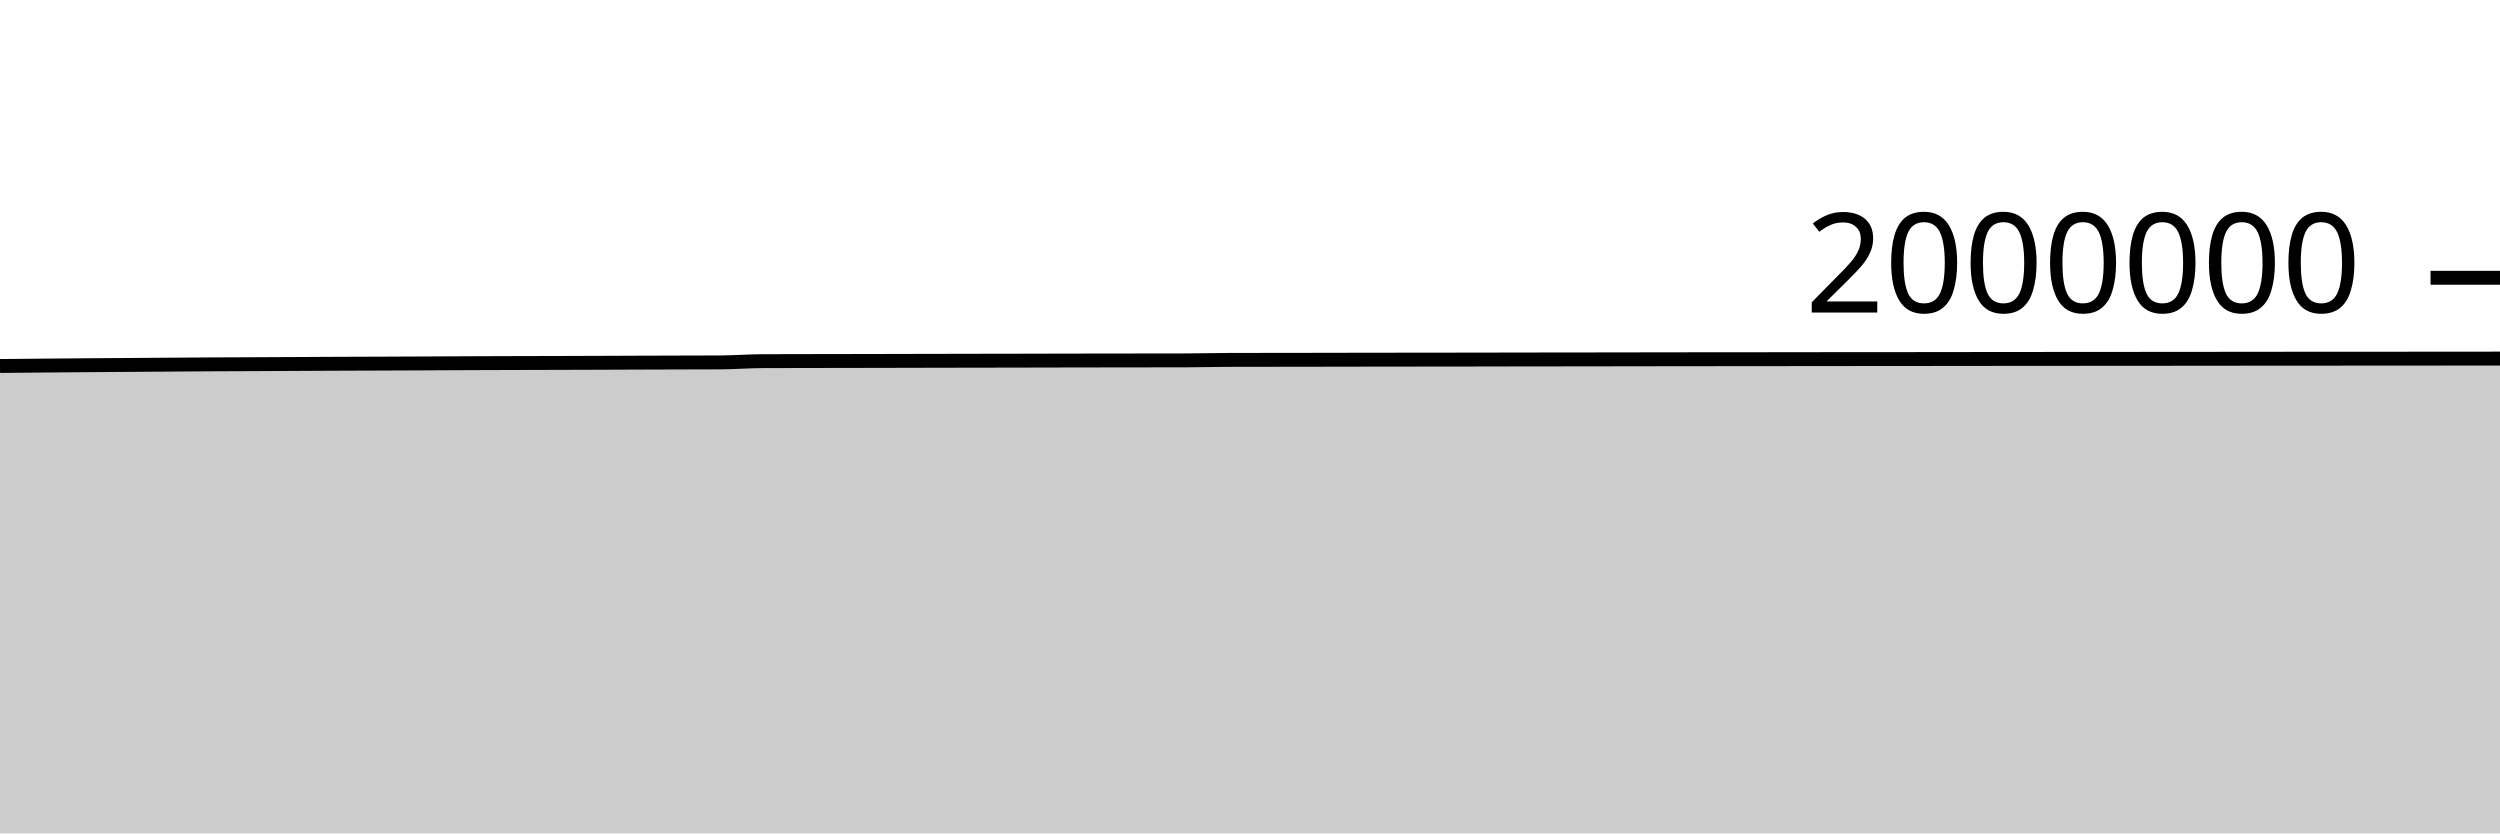
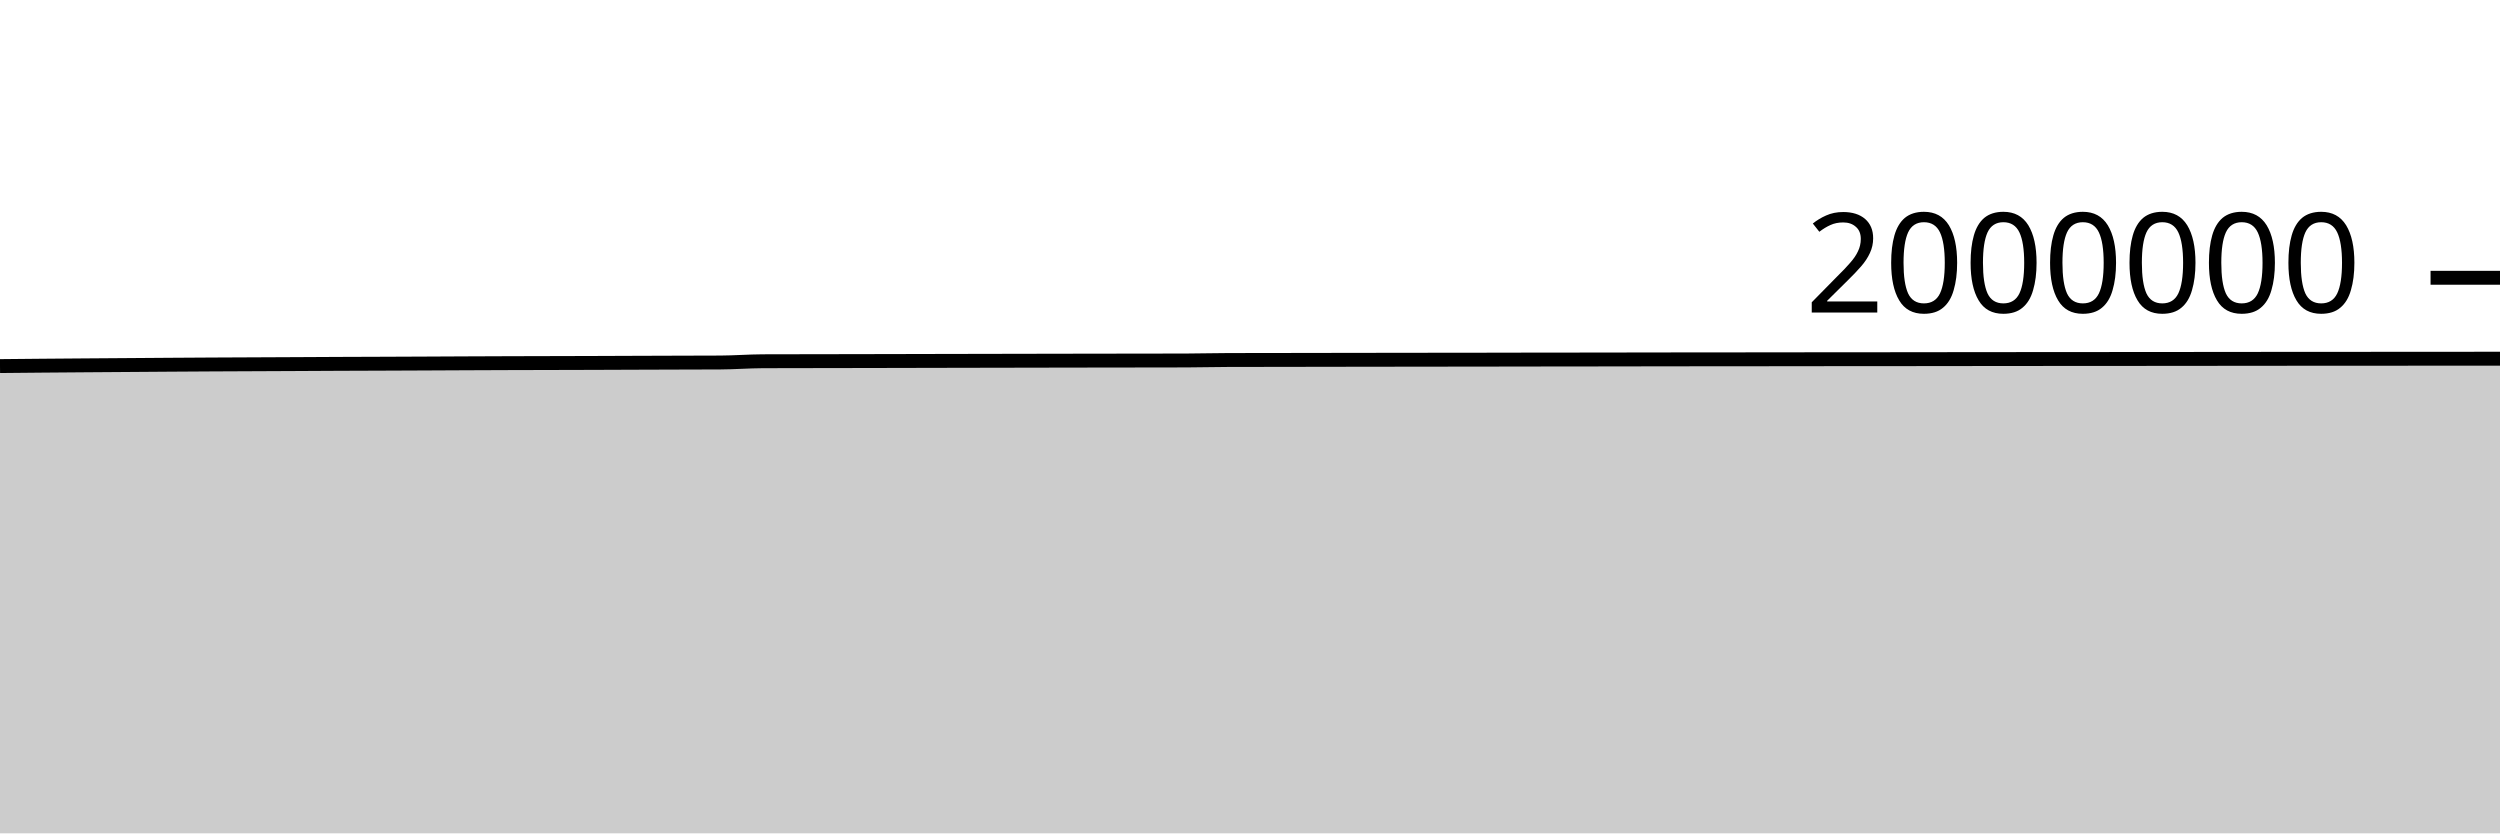
<svg xmlns="http://www.w3.org/2000/svg" viewBox="0 0 180 60">
  <g transform="translate(0,20)">
-     <path class="area" fill="rgba(0, 0, 0, 0.2)" d="M0,6.351C1.017,6.341,2.034,6.331,3.051,6.322C4.068,6.313,5.085,6.305,6.102,6.297C7.119,6.29,8.136,6.283,9.153,6.276C10.169,6.268,11.186,6.261,12.203,6.254C13.22,6.247,14.237,6.24,15.254,6.234C16.271,6.228,17.288,6.225,18.305,6.221C19.322,6.216,20.339,6.211,21.356,6.206C22.373,6.201,23.39,6.195,24.407,6.19C25.424,6.186,26.441,6.183,27.458,6.179C28.475,6.175,29.492,6.171,30.508,6.166C31.525,6.162,32.542,6.156,33.559,6.151C34.576,6.147,35.593,6.143,36.61,6.14C37.627,6.136,38.644,6.134,39.661,6.132C40.678,6.129,41.695,6.127,42.712,6.123C43.729,6.12,44.746,6.115,45.763,6.111C46.78,6.107,47.797,6.104,48.814,6.101C49.831,6.098,50.847,6.099,51.864,6.093C52.881,6.087,53.898,6.007,54.915,6.003C55.932,5.998,56.949,5.998,57.966,5.996C58.983,5.994,60,5.993,61.017,5.991C62.034,5.989,63.051,5.988,64.068,5.985C65.085,5.983,66.102,5.98,67.119,5.978C68.136,5.976,69.153,5.974,70.169,5.972C71.186,5.97,72.203,5.969,73.22,5.967C74.237,5.965,75.254,5.962,76.271,5.96C77.288,5.958,78.305,5.956,79.322,5.955C80.339,5.953,81.356,5.953,82.373,5.951C83.39,5.95,84.407,5.95,85.424,5.947C86.441,5.944,87.458,5.915,88.475,5.912C89.492,5.909,90.508,5.909,91.525,5.908C92.542,5.907,93.559,5.905,94.576,5.904C95.593,5.902,96.61,5.9,97.627,5.898C98.644,5.896,99.661,5.895,100.678,5.894C101.695,5.892,102.712,5.892,103.729,5.891C104.746,5.889,105.763,5.888,106.78,5.887C107.797,5.885,108.814,5.883,109.831,5.881C110.847,5.88,111.864,5.879,112.881,5.878C113.898,5.877,114.915,5.875,115.932,5.874C116.949,5.872,117.966,5.87,118.983,5.869C120,5.867,121.017,5.866,122.034,5.865C123.051,5.864,124.068,5.864,125.085,5.863C126.102,5.862,127.119,5.861,128.136,5.86C129.153,5.859,130.169,5.857,131.186,5.856C132.203,5.855,133.22,5.855,134.237,5.854C135.254,5.853,136.271,5.853,137.288,5.852C138.305,5.851,139.322,5.849,140.339,5.848C141.356,5.846,142.373,5.846,143.39,5.845C144.407,5.844,145.424,5.843,146.441,5.842C147.458,5.841,148.475,5.84,149.492,5.84C150.508,5.839,151.525,5.839,152.542,5.838C153.559,5.838,154.576,5.837,155.593,5.836C156.61,5.835,157.627,5.834,158.644,5.833C159.661,5.832,160.678,5.831,161.695,5.83C162.712,5.829,163.729,5.828,164.746,5.827C165.763,5.827,166.78,5.826,167.797,5.826C168.814,5.825,169.831,5.824,170.847,5.824C171.864,5.823,172.881,5.822,173.898,5.822C174.915,5.821,175.932,5.821,176.949,5.82C177.966,5.819,178.983,5.818,180,5.817L180,40C178.983,40,177.966,40,176.949,40C175.932,40,174.915,40,173.898,40C172.881,40,171.864,40,170.847,40C169.831,40,168.814,40,167.797,40C166.78,40,165.763,40,164.746,40C163.729,40,162.712,40,161.695,40C160.678,40,159.661,40,158.644,40C157.627,40,156.61,40,155.593,40C154.576,40,153.559,40,152.542,40C151.525,40,150.508,40,149.492,40C148.475,40,147.458,40,146.441,40C145.424,40,144.407,40,143.39,40C142.373,40,141.356,40,140.339,40C139.322,40,138.305,40,137.288,40C136.271,40,135.254,40,134.237,40C133.22,40,132.203,40,131.186,40C130.169,40,129.153,40,128.136,40C127.119,40,126.102,40,125.085,40C124.068,40,123.051,40,122.034,40C121.017,40,120,40,118.983,40C117.966,40,116.949,40,115.932,40C114.915,40,113.898,40,112.881,40C111.864,40,110.847,40,109.831,40C108.814,40,107.797,40,106.78,40C105.763,40,104.746,40,103.729,40C102.712,40,101.695,40,100.678,40C99.661,40,98.644,40,97.627,40C96.61,40,95.593,40,94.576,40C93.559,40,92.542,40,91.525,40C90.508,40,89.492,40,88.475,40C87.458,40,86.441,40,85.424,40C84.407,40,83.39,40,82.373,40C81.356,40,80.339,40,79.322,40C78.305,40,77.288,40,76.271,40C75.254,40,74.237,40,73.22,40C72.203,40,71.186,40,70.169,40C69.153,40,68.136,40,67.119,40C66.102,40,65.085,40,64.068,40C63.051,40,62.034,40,61.017,40C60,40,58.983,40,57.966,40C56.949,40,55.932,40,54.915,40C53.898,40,52.881,40,51.864,40C50.847,40,49.831,40,48.814,40C47.797,40,46.78,40,45.763,40C44.746,40,43.729,40,42.712,40C41.695,40,40.678,40,39.661,40C38.644,40,37.627,40,36.61,40C35.593,40,34.576,40,33.559,40C32.542,40,31.525,40,30.508,40C29.492,40,28.475,40,27.458,40C26.441,40,25.424,40,24.407,40C23.39,40,22.373,40,21.356,40C20.339,40,19.322,40,18.305,40C17.288,40,16.271,40,15.254,40C14.237,40,13.22,40,12.203,40C11.186,40,10.169,40,9.153,40C8.136,40,7.119,40,6.102,40C5.085,40,4.068,40,3.051,40C2.034,40,1.017,40,0,40Z" />
-     <path class="line" stroke="black" fill="none" d="M0,6.351C1.017,6.341,2.034,6.331,3.051,6.322C4.068,6.313,5.085,6.305,6.102,6.297C7.119,6.29,8.136,6.283,9.153,6.276C10.169,6.268,11.186,6.261,12.203,6.254C13.22,6.247,14.237,6.24,15.254,6.234C16.271,6.228,17.288,6.225,18.305,6.221C19.322,6.216,20.339,6.211,21.356,6.206C22.373,6.201,23.39,6.195,24.407,6.19C25.424,6.186,26.441,6.183,27.458,6.179C28.475,6.175,29.492,6.171,30.508,6.166C31.525,6.162,32.542,6.156,33.559,6.151C34.576,6.147,35.593,6.143,36.61,6.14C37.627,6.136,38.644,6.134,39.661,6.132C40.678,6.129,41.695,6.127,42.712,6.123C43.729,6.12,44.746,6.115,45.763,6.111C46.78,6.107,47.797,6.104,48.814,6.101C49.831,6.098,50.847,6.099,51.864,6.093C52.881,6.087,53.898,6.007,54.915,6.003C55.932,5.998,56.949,5.998,57.966,5.996C58.983,5.994,60,5.993,61.017,5.991C62.034,5.989,63.051,5.988,64.068,5.985C65.085,5.983,66.102,5.98,67.119,5.978C68.136,5.976,69.153,5.974,70.169,5.972C71.186,5.97,72.203,5.969,73.22,5.967C74.237,5.965,75.254,5.962,76.271,5.96C77.288,5.958,78.305,5.956,79.322,5.955C80.339,5.953,81.356,5.953,82.373,5.951C83.39,5.95,84.407,5.95,85.424,5.947C86.441,5.944,87.458,5.915,88.475,5.912C89.492,5.909,90.508,5.909,91.525,5.908C92.542,5.907,93.559,5.905,94.576,5.904C95.593,5.902,96.61,5.9,97.627,5.898C98.644,5.896,99.661,5.895,100.678,5.894C101.695,5.892,102.712,5.892,103.729,5.891C104.746,5.889,105.763,5.888,106.78,5.887C107.797,5.885,108.814,5.883,109.831,5.881C110.847,5.88,111.864,5.879,112.881,5.878C113.898,5.877,114.915,5.875,115.932,5.874C116.949,5.872,117.966,5.87,118.983,5.869C120,5.867,121.017,5.866,122.034,5.865C123.051,5.864,124.068,5.864,125.085,5.863C126.102,5.862,127.119,5.861,128.136,5.86C129.153,5.859,130.169,5.857,131.186,5.856C132.203,5.855,133.22,5.855,134.237,5.854C135.254,5.853,136.271,5.853,137.288,5.852C138.305,5.851,139.322,5.849,140.339,5.848C141.356,5.846,142.373,5.846,143.39,5.845C144.407,5.844,145.424,5.843,146.441,5.842C147.458,5.841,148.475,5.84,149.492,5.84C150.508,5.839,151.525,5.839,152.542,5.838C153.559,5.838,154.576,5.837,155.593,5.836C156.61,5.835,157.627,5.834,158.644,5.833C159.661,5.832,160.678,5.831,161.695,5.83C162.712,5.829,163.729,5.828,164.746,5.827C165.763,5.827,166.78,5.826,167.797,5.826C168.814,5.825,169.831,5.824,170.847,5.824C171.864,5.823,172.881,5.822,173.898,5.822C174.915,5.821,175.932,5.821,176.949,5.82C177.966,5.819,178.983,5.818,180,5.817" />
+     <path class="area" fill="rgba(0, 0, 0, 0.2)" d="M0,6.358C1.017,6.348,2.034,6.338,3.051,6.329C4.068,6.32,5.085,6.312,6.102,6.305C7.119,6.297,8.136,6.29,9.153,6.283C10.169,6.276,11.186,6.268,12.203,6.261C13.22,6.254,14.237,6.247,15.254,6.242C16.271,6.236,17.288,6.233,18.305,6.228C19.322,6.224,20.339,6.219,21.356,6.214C22.373,6.209,23.39,6.202,24.407,6.198C25.424,6.193,26.441,6.191,27.458,6.187C28.475,6.183,29.492,6.178,30.508,6.174C31.525,6.169,32.542,6.163,33.559,6.159C34.576,6.155,35.593,6.151,36.61,6.147C37.627,6.144,38.644,6.142,39.661,6.139C40.678,6.137,41.695,6.135,42.712,6.131C43.729,6.128,44.746,6.122,45.763,6.119C46.78,6.115,47.797,6.112,48.814,6.109C49.831,6.106,50.847,6.106,51.864,6.1C52.881,6.095,53.898,6.015,54.915,6.01C55.932,6.006,56.949,6.006,57.966,6.004C58.983,6.002,60,6.001,61.017,5.999C62.034,5.997,63.051,5.995,64.068,5.993C65.085,5.991,66.102,5.988,67.119,5.986C68.136,5.984,69.153,5.982,70.169,5.98C71.186,5.978,72.203,5.976,73.22,5.974C74.237,5.972,75.254,5.97,76.271,5.968C77.288,5.966,78.305,5.964,79.322,5.963C80.339,5.961,81.356,5.96,82.373,5.959C83.39,5.958,84.407,5.958,85.424,5.954C86.441,5.951,87.458,5.923,88.475,5.92C89.492,5.917,90.508,5.917,91.525,5.916C92.542,5.914,93.559,5.913,94.576,5.911C95.593,5.91,96.61,5.908,97.627,5.906C98.644,5.904,99.661,5.903,100.678,5.902C101.695,5.9,102.712,5.9,103.729,5.898C104.746,5.897,105.763,5.896,106.78,5.895C107.797,5.893,108.814,5.891,109.831,5.889C110.847,5.888,111.864,5.887,112.881,5.886C113.898,5.884,114.915,5.883,115.932,5.882C116.949,5.88,117.966,5.878,118.983,5.877C120,5.875,121.017,5.874,122.034,5.873C123.051,5.872,124.068,5.871,125.085,5.871C126.102,5.87,127.119,5.869,128.136,5.868C129.153,5.867,130.169,5.865,131.186,5.864C132.203,5.863,133.22,5.863,134.237,5.862C135.254,5.861,136.271,5.861,137.288,5.86C138.305,5.859,139.322,5.857,140.339,5.856C141.356,5.854,142.373,5.854,143.39,5.853C144.407,5.852,145.424,5.851,146.441,5.85C147.458,5.849,148.475,5.849,149.492,5.848C150.508,5.847,151.525,5.847,152.542,5.846C153.559,5.846,154.576,5.845,155.593,5.844C156.61,5.843,157.627,5.842,158.644,5.841C159.661,5.84,160.678,5.839,161.695,5.838C162.712,5.837,163.729,5.836,164.746,5.835C165.763,5.835,166.78,5.834,167.797,5.834C168.814,5.833,169.831,5.832,170.847,5.832C171.864,5.831,172.881,5.83,173.898,5.83C174.915,5.829,175.932,5.829,176.949,5.828C177.966,5.827,178.983,5.826,180,5.826L180,40C178.983,40,177.966,40,176.949,40C175.932,40,174.915,40,173.898,40C172.881,40,171.864,40,170.847,40C169.831,40,168.814,40,167.797,40C166.78,40,165.763,40,164.746,40C163.729,40,162.712,40,161.695,40C160.678,40,159.661,40,158.644,40C157.627,40,156.61,40,155.593,40C154.576,40,153.559,40,152.542,40C151.525,40,150.508,40,149.492,40C148.475,40,147.458,40,146.441,40C145.424,40,144.407,40,143.39,40C142.373,40,141.356,40,140.339,40C139.322,40,138.305,40,137.288,40C136.271,40,135.254,40,134.237,40C133.22,40,132.203,40,131.186,40C130.169,40,129.153,40,128.136,40C127.119,40,126.102,40,125.085,40C124.068,40,123.051,40,122.034,40C121.017,40,120,40,118.983,40C117.966,40,116.949,40,115.932,40C114.915,40,113.898,40,112.881,40C111.864,40,110.847,40,109.831,40C108.814,40,107.797,40,106.78,40C105.763,40,104.746,40,103.729,40C102.712,40,101.695,40,100.678,40C99.661,40,98.644,40,97.627,40C96.61,40,95.593,40,94.576,40C93.559,40,92.542,40,91.525,40C90.508,40,89.492,40,88.475,40C87.458,40,86.441,40,85.424,40C84.407,40,83.39,40,82.373,40C81.356,40,80.339,40,79.322,40C78.305,40,77.288,40,76.271,40C75.254,40,74.237,40,73.22,40C72.203,40,71.186,40,70.169,40C69.153,40,68.136,40,67.119,40C66.102,40,65.085,40,64.068,40C63.051,40,62.034,40,61.017,40C60,40,58.983,40,57.966,40C56.949,40,55.932,40,54.915,40C53.898,40,52.881,40,51.864,40C50.847,40,49.831,40,48.814,40C47.797,40,46.78,40,45.763,40C44.746,40,43.729,40,42.712,40C41.695,40,40.678,40,39.661,40C38.644,40,37.627,40,36.61,40C35.593,40,34.576,40,33.559,40C32.542,40,31.525,40,30.508,40C29.492,40,28.475,40,27.458,40C26.441,40,25.424,40,24.407,40C23.39,40,22.373,40,21.356,40C20.339,40,19.322,40,18.305,40C17.288,40,16.271,40,15.254,40C14.237,40,13.22,40,12.203,40C11.186,40,10.169,40,9.153,40C8.136,40,7.119,40,6.102,40C5.085,40,4.068,40,3.051,40C2.034,40,1.017,40,0,40Z" />
+     <path class="line" stroke="black" fill="none" d="M0,6.358C1.017,6.348,2.034,6.338,3.051,6.329C4.068,6.32,5.085,6.312,6.102,6.305C7.119,6.297,8.136,6.29,9.153,6.283C10.169,6.276,11.186,6.268,12.203,6.261C13.22,6.254,14.237,6.247,15.254,6.242C16.271,6.236,17.288,6.233,18.305,6.228C19.322,6.224,20.339,6.219,21.356,6.214C22.373,6.209,23.39,6.202,24.407,6.198C25.424,6.193,26.441,6.191,27.458,6.187C28.475,6.183,29.492,6.178,30.508,6.174C31.525,6.169,32.542,6.163,33.559,6.159C34.576,6.155,35.593,6.151,36.61,6.147C37.627,6.144,38.644,6.142,39.661,6.139C40.678,6.137,41.695,6.135,42.712,6.131C43.729,6.128,44.746,6.122,45.763,6.119C46.78,6.115,47.797,6.112,48.814,6.109C49.831,6.106,50.847,6.106,51.864,6.1C52.881,6.095,53.898,6.015,54.915,6.01C55.932,6.006,56.949,6.006,57.966,6.004C58.983,6.002,60,6.001,61.017,5.999C62.034,5.997,63.051,5.995,64.068,5.993C65.085,5.991,66.102,5.988,67.119,5.986C68.136,5.984,69.153,5.982,70.169,5.98C71.186,5.978,72.203,5.976,73.22,5.974C74.237,5.972,75.254,5.97,76.271,5.968C77.288,5.966,78.305,5.964,79.322,5.963C80.339,5.961,81.356,5.96,82.373,5.959C83.39,5.958,84.407,5.958,85.424,5.954C86.441,5.951,87.458,5.923,88.475,5.92C89.492,5.917,90.508,5.917,91.525,5.916C92.542,5.914,93.559,5.913,94.576,5.911C95.593,5.91,96.61,5.908,97.627,5.906C98.644,5.904,99.661,5.903,100.678,5.902C101.695,5.9,102.712,5.9,103.729,5.898C104.746,5.897,105.763,5.896,106.78,5.895C107.797,5.893,108.814,5.891,109.831,5.889C110.847,5.888,111.864,5.887,112.881,5.886C113.898,5.884,114.915,5.883,115.932,5.882C116.949,5.88,117.966,5.878,118.983,5.877C120,5.875,121.017,5.874,122.034,5.873C123.051,5.872,124.068,5.871,125.085,5.871C126.102,5.87,127.119,5.869,128.136,5.868C129.153,5.867,130.169,5.865,131.186,5.864C132.203,5.863,133.22,5.863,134.237,5.862C135.254,5.861,136.271,5.861,137.288,5.86C138.305,5.859,139.322,5.857,140.339,5.856C141.356,5.854,142.373,5.854,143.39,5.853C144.407,5.852,145.424,5.851,146.441,5.85C147.458,5.849,148.475,5.849,149.492,5.848C150.508,5.847,151.525,5.847,152.542,5.846C153.559,5.846,154.576,5.845,155.593,5.844C156.61,5.843,157.627,5.842,158.644,5.841C159.661,5.84,160.678,5.839,161.695,5.838C162.712,5.837,163.729,5.836,164.746,5.835C165.763,5.835,166.78,5.834,167.797,5.834C168.814,5.833,169.831,5.832,170.847,5.832C171.864,5.831,172.881,5.83,173.898,5.83C174.915,5.829,175.932,5.829,176.949,5.828C177.966,5.827,178.983,5.826,180,5.826" />
    <path class="axis-ceiling" stroke-width="1" stroke="black" fill="none" d="M175,0L180,0" />
    <text class="axis-ceiling-label" font-family="sans-serif" text-anchor="end" font-size="10px" x="170" y="2.5">2000000</text>
  </g>
</svg>
